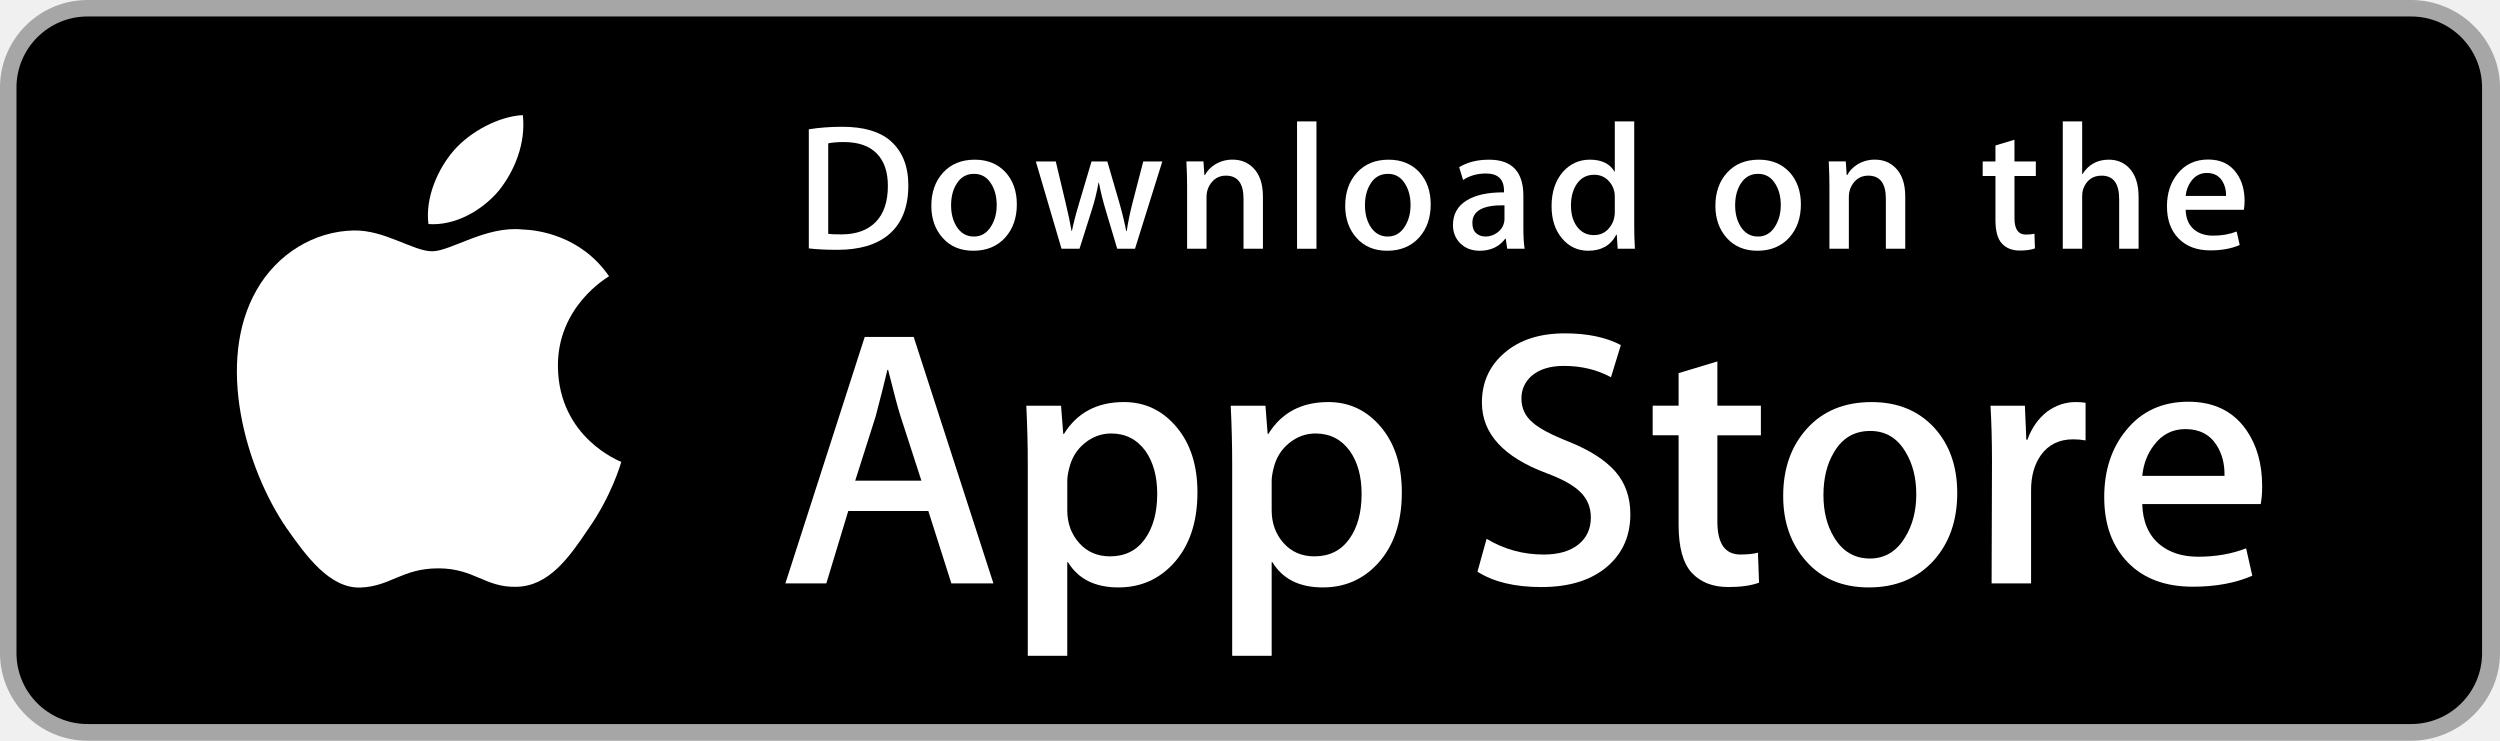
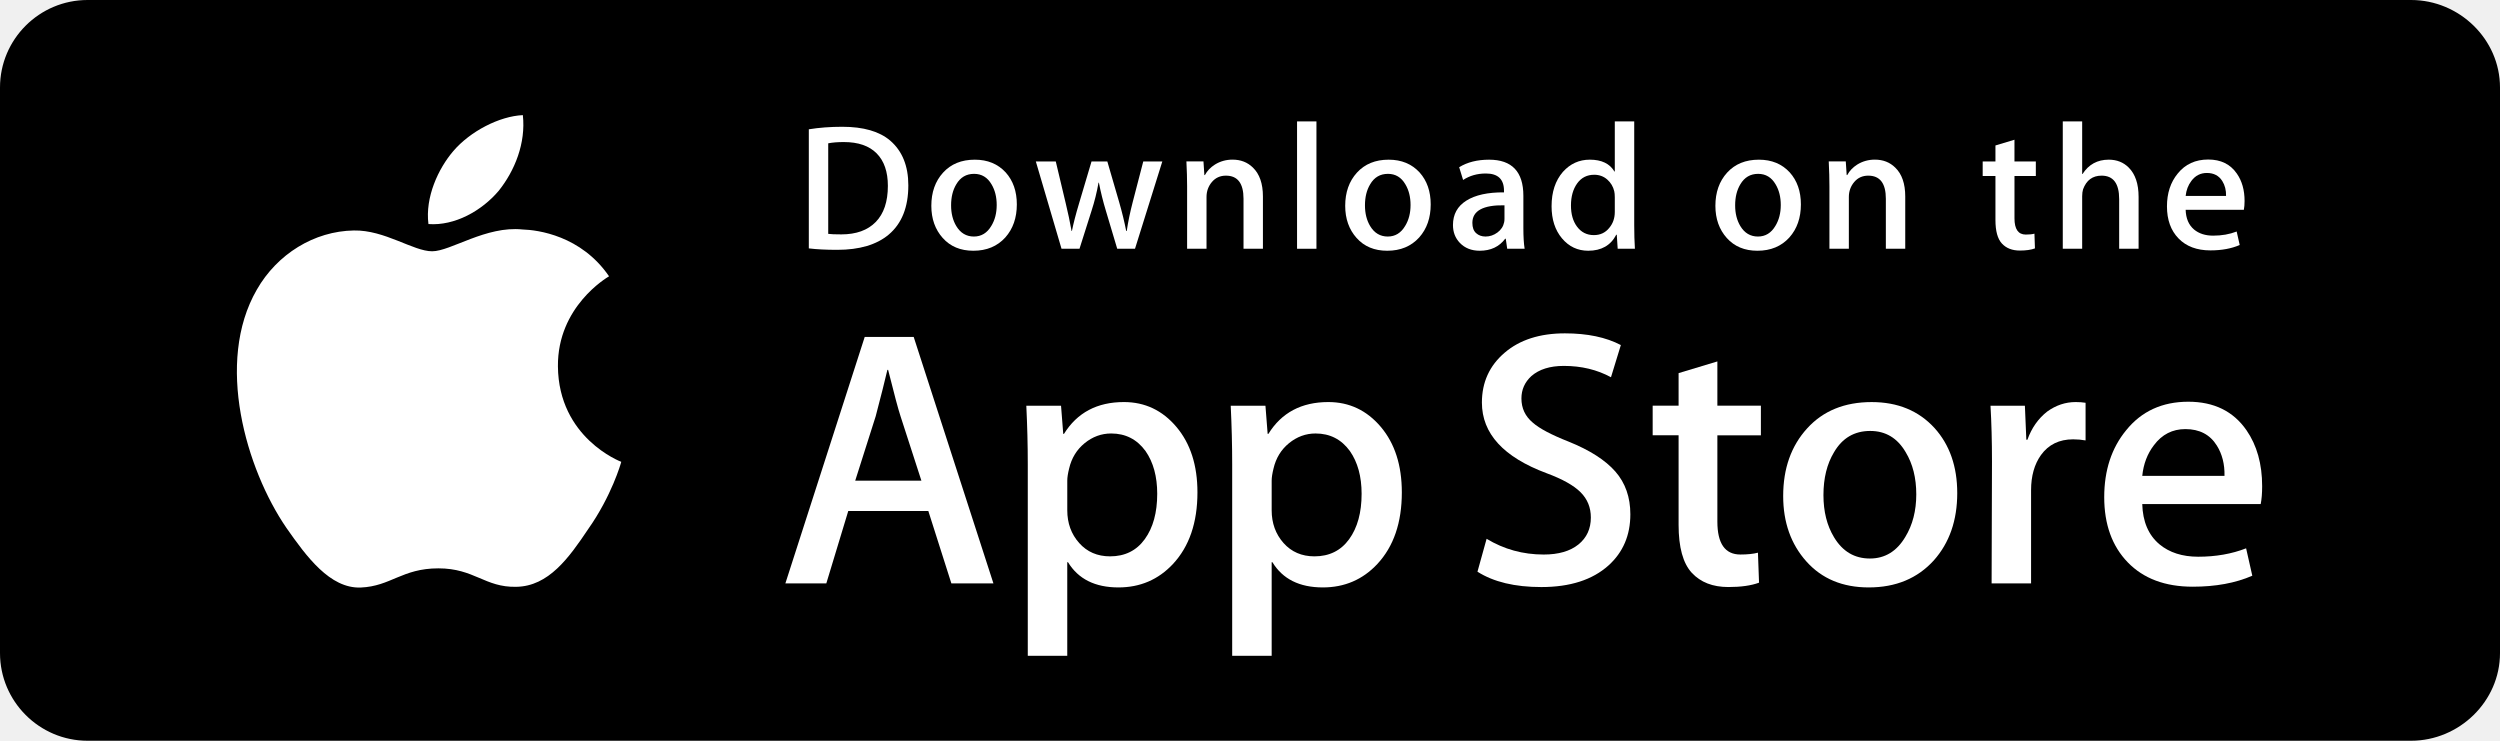
<svg xmlns="http://www.w3.org/2000/svg" viewBox="0 0 135 40" width="135" height="40">
  <g>
-     <path fill="#A6A6A6" d="M130.197,40H4.729C2.122,40,0,37.872,0,35.267V4.726C0,2.12,2.122,0,4.729,0h125.468   C132.803,0,135,2.12,135,4.726v30.541C135,37.872,132.803,40,130.197,40L130.197,40z" />
+     <path fill="#000000" d="M130.197,40H4.729C2.122,40,0,37.872,0,35.267V4.726C0,2.12,2.122,0,4.729,0h125.468   C132.803,0,135,2.12,135,4.726v30.541C135,37.872,132.803,40,130.197,40L130.197,40z" />
    <path d="M134.032,35.268c0,2.116-1.714,3.83-3.834,3.83H4.729c-2.119,0-3.839-1.714-3.839-3.83V4.725   c0-2.115,1.72-3.835,3.839-3.835h125.468c2.121,0,3.834,1.72,3.834,3.835L134.032,35.268L134.032,35.268z" />
    <g>
      <g>
        <path fill="#FFFFFF" d="M30.128,19.784c-0.029-3.223,2.639-4.791,2.761-4.864c-1.511-2.203-3.853-2.504-4.676-2.528     c-1.967-0.207-3.875,1.177-4.877,1.177c-1.022,0-2.565-1.157-4.228-1.123c-2.14,0.033-4.142,1.272-5.24,3.196     c-2.266,3.923-0.576,9.688,1.595,12.859c1.086,1.553,2.355,3.287,4.016,3.226c1.625-0.067,2.232-1.036,4.193-1.036     c1.943,0,2.513,1.036,4.207,0.997c1.744-0.028,2.842-1.56,3.89-3.127c1.255-1.78,1.759-3.533,1.779-3.623     C33.507,24.924,30.161,23.647,30.128,19.784z" />
        <path fill="#FFFFFF" d="M26.928,10.306c0.874-1.093,1.472-2.58,1.306-4.089c-1.265,0.056-2.847,0.875-3.758,1.944     c-0.806,0.942-1.526,2.486-1.34,3.938C24.557,12.205,26.016,11.382,26.928,10.306z" />
      </g>
    </g>
    <g>
      <path fill="#FFFFFF" d="M53.645,31.504h-2.271l-1.244-3.909h-4.324l-1.185,3.909h-2.211l4.284-13.308h2.646L53.645,31.504z     M49.755,25.955L48.63,22.48c-0.119-0.355-0.342-1.191-0.671-2.507h-0.04c-0.131,0.566-0.342,1.402-0.632,2.507l-1.105,3.475    H49.755z" />
      <path fill="#FFFFFF" d="M64.662,26.588c0,1.632-0.441,2.922-1.323,3.869c-0.79,0.843-1.771,1.264-2.942,1.264    c-1.264,0-2.172-0.454-2.725-1.362h-0.04v5.055h-2.132V25.067c0-1.026-0.027-2.079-0.079-3.159h1.875l0.119,1.521h0.04    c0.711-1.146,1.79-1.718,3.238-1.718c1.132,0,2.077,0.447,2.833,1.342C64.284,23.949,64.662,25.127,64.662,26.588z M62.49,26.666    c0-0.934-0.21-1.704-0.632-2.31c-0.461-0.632-1.08-0.948-1.856-0.948c-0.526,0-1.004,0.176-1.431,0.523    c-0.428,0.35-0.708,0.807-0.839,1.373c-0.066,0.264-0.099,0.48-0.099,0.65v1.6c0,0.698,0.214,1.287,0.642,1.768    s0.984,0.721,1.668,0.721c0.803,0,1.428-0.31,1.875-0.928C62.266,28.496,62.49,27.68,62.49,26.666z" />
      <path fill="#FFFFFF" d="M75.699,26.588c0,1.632-0.441,2.922-1.324,3.869c-0.789,0.843-1.77,1.264-2.941,1.264    c-1.264,0-2.172-0.454-2.724-1.362H68.67v5.055h-2.132V25.067c0-1.026-0.027-2.079-0.079-3.159h1.875l0.119,1.521h0.04    c0.71-1.146,1.789-1.718,3.238-1.718c1.131,0,2.076,0.447,2.834,1.342C75.32,23.949,75.699,25.127,75.699,26.588z M73.527,26.666    c0-0.934-0.211-1.704-0.633-2.31c-0.461-0.632-1.078-0.948-1.855-0.948c-0.527,0-1.004,0.176-1.432,0.523    c-0.428,0.35-0.707,0.807-0.838,1.373c-0.065,0.264-0.099,0.48-0.099,0.65v1.6c0,0.698,0.214,1.287,0.64,1.768    c0.428,0.48,0.984,0.721,1.67,0.721c0.803,0,1.428-0.31,1.875-0.928C73.303,28.496,73.527,27.68,73.527,26.666z" />
      <path fill="#FFFFFF" d="M88.039,27.772c0,1.132-0.393,2.053-1.182,2.764c-0.867,0.777-2.074,1.165-3.625,1.165    c-1.432,0-2.58-0.276-3.449-0.829l0.494-1.777c0.936,0.566,1.963,0.85,3.082,0.85c0.803,0,1.428-0.182,1.877-0.544    c0.447-0.362,0.67-0.848,0.67-1.454c0-0.54-0.184-0.995-0.553-1.364c-0.367-0.369-0.98-0.712-1.836-1.029    c-2.33-0.869-3.494-2.142-3.494-3.816c0-1.094,0.408-1.991,1.225-2.689c0.814-0.699,1.9-1.048,3.258-1.048    c1.211,0,2.217,0.211,3.02,0.632l-0.533,1.738c-0.75-0.408-1.598-0.612-2.547-0.612c-0.75,0-1.336,0.185-1.756,0.553    c-0.355,0.329-0.533,0.73-0.533,1.205c0,0.526,0.203,0.961,0.611,1.303c0.355,0.316,1,0.658,1.936,1.027    c1.145,0.461,1.986,1,2.527,1.618C87.77,26.081,88.039,26.852,88.039,27.772z" />
      <path fill="#FFFFFF" d="M95.088,23.508h-2.35v4.659c0,1.185,0.414,1.777,1.244,1.777c0.381,0,0.697-0.033,0.947-0.099l0.059,1.619    c-0.42,0.157-0.973,0.236-1.658,0.236c-0.842,0-1.5-0.257-1.975-0.77c-0.473-0.514-0.711-1.376-0.711-2.587v-4.837h-1.4v-1.6h1.4    v-1.757l2.094-0.632v2.389h2.35V23.508z" />
      <path fill="#FFFFFF" d="M105.691,26.627c0,1.475-0.422,2.686-1.264,3.633c-0.883,0.975-2.055,1.461-3.516,1.461    c-1.408,0-2.529-0.467-3.365-1.401s-1.254-2.113-1.254-3.534c0-1.487,0.43-2.705,1.293-3.652c0.861-0.948,2.023-1.422,3.484-1.422    c1.408,0,2.541,0.467,3.396,1.402C105.283,24.021,105.691,25.192,105.691,26.627z M103.479,26.696    c0-0.885-0.189-1.644-0.572-2.277c-0.447-0.766-1.086-1.148-1.914-1.148c-0.857,0-1.508,0.383-1.955,1.148    c-0.383,0.634-0.572,1.405-0.572,2.317c0,0.885,0.189,1.644,0.572,2.276c0.461,0.766,1.105,1.148,1.936,1.148    c0.814,0,1.453-0.39,1.914-1.168C103.281,28.347,103.479,27.58,103.479,26.696z" />
      <path fill="#FFFFFF" d="M112.621,23.783c-0.211-0.039-0.436-0.059-0.672-0.059c-0.75,0-1.33,0.283-1.738,0.85    c-0.355,0.5-0.533,1.132-0.533,1.895v5.035h-2.131l0.02-6.574c0-1.106-0.027-2.113-0.08-3.021h1.857l0.078,1.836h0.059    c0.225-0.631,0.58-1.139,1.066-1.52c0.475-0.343,0.988-0.514,1.541-0.514c0.197,0,0.375,0.014,0.533,0.039V23.783z" />
      <path fill="#FFFFFF" d="M122.156,26.252c0,0.382-0.025,0.704-0.078,0.967h-6.396c0.025,0.948,0.334,1.673,0.928,2.173    c0.539,0.447,1.236,0.671,2.092,0.671c0.947,0,1.811-0.151,2.588-0.454l0.334,1.48c-0.908,0.396-1.98,0.593-3.217,0.593    c-1.488,0-2.656-0.438-3.506-1.313c-0.848-0.875-1.273-2.05-1.273-3.524c0-1.447,0.395-2.652,1.186-3.613    c0.828-1.026,1.947-1.539,3.355-1.539c1.383,0,2.43,0.513,3.141,1.539C121.873,24.047,122.156,25.055,122.156,26.252z     M120.123,25.699c0.014-0.632-0.125-1.178-0.414-1.639c-0.369-0.593-0.936-0.889-1.699-0.889c-0.697,0-1.264,0.289-1.697,0.869    c-0.355,0.461-0.566,1.014-0.631,1.658H120.123z" />
    </g>
    <g>
      <g>
        <path fill="#FFFFFF" d="M49.05,10.009c0,1.177-0.353,2.063-1.058,2.658c-0.653,0.549-1.581,0.824-2.783,0.824     c-0.596,0-1.106-0.026-1.533-0.078V6.982c0.557-0.09,1.157-0.136,1.805-0.136c1.145,0,2.008,0.249,2.59,0.747     C48.723,8.156,49.05,8.961,49.05,10.009z M47.945,10.038c0-0.763-0.202-1.348-0.606-1.756c-0.404-0.407-0.994-0.611-1.771-0.611     c-0.33,0-0.611,0.022-0.844,0.068v4.889c0.129,0.02,0.365,0.029,0.708,0.029c0.802,0,1.421-0.223,1.857-0.669     S47.945,10.892,47.945,10.038z" />
        <path fill="#FFFFFF" d="M54.909,11.037c0,0.725-0.207,1.319-0.621,1.785c-0.434,0.479-1.009,0.718-1.727,0.718     c-0.692,0-1.243-0.229-1.654-0.689c-0.41-0.459-0.615-1.038-0.615-1.736c0-0.73,0.211-1.329,0.635-1.794s0.994-0.698,1.712-0.698     c0.692,0,1.248,0.229,1.669,0.688C54.708,9.757,54.909,10.333,54.909,11.037z M53.822,11.071c0-0.435-0.094-0.808-0.281-1.119     c-0.22-0.376-0.533-0.564-0.94-0.564c-0.421,0-0.741,0.188-0.961,0.564c-0.188,0.311-0.281,0.69-0.281,1.138     c0,0.435,0.094,0.808,0.281,1.119c0.227,0.376,0.543,0.564,0.951,0.564c0.4,0,0.714-0.191,0.94-0.574     C53.725,11.882,53.822,11.506,53.822,11.071z" />
        <path fill="#FFFFFF" d="M62.765,8.719l-1.475,4.714h-0.96l-0.611-2.047c-0.155-0.511-0.281-1.019-0.379-1.523h-0.019     c-0.091,0.518-0.217,1.025-0.379,1.523l-0.649,2.047h-0.971l-1.387-4.714h1.077l0.533,2.241c0.129,0.53,0.235,1.035,0.32,1.513     h0.019c0.078-0.394,0.207-0.896,0.389-1.503l0.669-2.25h0.854l0.641,2.202c0.155,0.537,0.281,1.054,0.378,1.552h0.029     c0.071-0.485,0.178-1.002,0.32-1.552l0.572-2.202H62.765z" />
        <path fill="#FFFFFF" d="M68.198,13.433H67.15v-2.7c0-0.832-0.316-1.248-0.95-1.248c-0.311,0-0.562,0.114-0.757,0.343     c-0.193,0.229-0.291,0.499-0.291,0.808v2.796h-1.048v-3.366c0-0.414-0.013-0.863-0.038-1.349h0.921l0.049,0.737h0.029     c0.122-0.229,0.304-0.418,0.543-0.569c0.284-0.176,0.602-0.265,0.95-0.265c0.44,0,0.806,0.142,1.097,0.427     c0.362,0.349,0.543,0.87,0.543,1.562V13.433z" />
        <path fill="#FFFFFF" d="M71.088,13.433h-1.047V6.556h1.047V13.433z" />
        <path fill="#FFFFFF" d="M77.258,11.037c0,0.725-0.207,1.319-0.621,1.785c-0.434,0.479-1.01,0.718-1.727,0.718     c-0.693,0-1.244-0.229-1.654-0.689c-0.41-0.459-0.615-1.038-0.615-1.736c0-0.73,0.211-1.329,0.635-1.794s0.994-0.698,1.711-0.698     c0.693,0,1.248,0.229,1.67,0.688C77.057,9.757,77.258,10.333,77.258,11.037z M76.17,11.071c0-0.435-0.094-0.808-0.281-1.119     c-0.219-0.376-0.533-0.564-0.939-0.564c-0.422,0-0.742,0.188-0.961,0.564c-0.188,0.311-0.281,0.69-0.281,1.138     c0,0.435,0.094,0.808,0.281,1.119c0.227,0.376,0.543,0.564,0.951,0.564c0.4,0,0.713-0.191,0.939-0.574     C76.074,11.882,76.17,11.506,76.17,11.071z" />
        <path fill="#FFFFFF" d="M82.33,13.433h-0.941l-0.078-0.543h-0.029c-0.322,0.433-0.781,0.65-1.377,0.65     c-0.445,0-0.805-0.143-1.076-0.427c-0.246-0.258-0.369-0.579-0.369-0.96c0-0.576,0.24-1.015,0.723-1.319     c0.482-0.304,1.16-0.453,2.033-0.446V10.3c0-0.621-0.326-0.931-0.979-0.931c-0.465,0-0.875,0.117-1.229,0.349l-0.213-0.688     c0.438-0.271,0.979-0.407,1.617-0.407c1.232,0,1.85,0.65,1.85,1.95v1.736C82.262,12.78,82.285,13.155,82.33,13.433z      M81.242,11.813v-0.727c-1.156-0.02-1.734,0.297-1.734,0.95c0,0.246,0.066,0.43,0.201,0.553c0.135,0.123,0.307,0.184,0.512,0.184     c0.23,0,0.445-0.073,0.641-0.218c0.197-0.146,0.318-0.331,0.363-0.558C81.236,11.946,81.242,11.884,81.242,11.813z" />
        <path fill="#FFFFFF" d="M88.285,13.433h-0.93l-0.049-0.757h-0.029c-0.297,0.576-0.803,0.864-1.514,0.864     c-0.568,0-1.041-0.223-1.416-0.669s-0.562-1.025-0.562-1.736c0-0.763,0.203-1.381,0.611-1.853c0.395-0.44,0.879-0.66,1.455-0.66     c0.633,0,1.076,0.213,1.328,0.64h0.02V6.556h1.049v5.607C88.248,12.622,88.26,13.045,88.285,13.433z M87.199,11.445v-0.786     c0-0.136-0.01-0.246-0.029-0.33c-0.059-0.252-0.186-0.464-0.379-0.635c-0.195-0.171-0.43-0.257-0.701-0.257     c-0.391,0-0.697,0.155-0.922,0.466c-0.223,0.311-0.336,0.708-0.336,1.193c0,0.466,0.107,0.844,0.322,1.135     c0.227,0.31,0.533,0.465,0.916,0.465c0.344,0,0.619-0.129,0.828-0.388C87.1,12.069,87.199,11.781,87.199,11.445z" />
        <path fill="#FFFFFF" d="M97.248,11.037c0,0.725-0.207,1.319-0.621,1.785c-0.434,0.479-1.008,0.718-1.727,0.718     c-0.691,0-1.242-0.229-1.654-0.689c-0.41-0.459-0.615-1.038-0.615-1.736c0-0.73,0.211-1.329,0.635-1.794s0.994-0.698,1.713-0.698     c0.691,0,1.248,0.229,1.668,0.688C97.047,9.757,97.248,10.333,97.248,11.037z M96.162,11.071c0-0.435-0.094-0.808-0.281-1.119     c-0.221-0.376-0.533-0.564-0.941-0.564c-0.42,0-0.74,0.188-0.961,0.564c-0.188,0.311-0.281,0.69-0.281,1.138     c0,0.435,0.094,0.808,0.281,1.119c0.227,0.376,0.543,0.564,0.951,0.564c0.4,0,0.715-0.191,0.941-0.574     C96.064,11.882,96.162,11.506,96.162,11.071z" />
        <path fill="#FFFFFF" d="M102.883,13.433h-1.047v-2.7c0-0.832-0.316-1.248-0.951-1.248c-0.311,0-0.562,0.114-0.756,0.343     s-0.291,0.499-0.291,0.808v2.796h-1.049v-3.366c0-0.414-0.012-0.863-0.037-1.349h0.92l0.049,0.737h0.029     c0.123-0.229,0.305-0.418,0.543-0.569c0.285-0.176,0.602-0.265,0.951-0.265c0.439,0,0.805,0.142,1.096,0.427     c0.363,0.349,0.543,0.87,0.543,1.562V13.433z" />
        <path fill="#FFFFFF" d="M109.936,9.504h-1.154v2.29c0,0.582,0.205,0.873,0.611,0.873c0.188,0,0.344-0.016,0.467-0.049     l0.027,0.795c-0.207,0.078-0.479,0.117-0.814,0.117c-0.414,0-0.736-0.126-0.969-0.378c-0.234-0.252-0.35-0.676-0.35-1.271V9.504     h-0.689V8.719h0.689V7.855l1.027-0.31v1.173h1.154V9.504z" />
        <path fill="#FFFFFF" d="M115.484,13.433h-1.049v-2.68c0-0.845-0.316-1.268-0.949-1.268c-0.486,0-0.818,0.245-1,0.735     c-0.031,0.103-0.049,0.229-0.049,0.377v2.835h-1.047V6.556h1.047v2.841h0.02c0.33-0.517,0.803-0.775,1.416-0.775     c0.434,0,0.793,0.142,1.078,0.427c0.355,0.355,0.533,0.883,0.533,1.581V13.433z" />
        <path fill="#FFFFFF" d="M121.207,10.853c0,0.188-0.014,0.346-0.039,0.475h-3.143c0.014,0.466,0.164,0.821,0.455,1.067     c0.266,0.22,0.609,0.33,1.029,0.33c0.465,0,0.889-0.074,1.271-0.223l0.164,0.728c-0.447,0.194-0.973,0.291-1.582,0.291     c-0.73,0-1.305-0.215-1.721-0.645c-0.418-0.43-0.625-1.007-0.625-1.731c0-0.711,0.193-1.303,0.582-1.775     c0.406-0.504,0.955-0.756,1.648-0.756c0.678,0,1.193,0.252,1.541,0.756C121.068,9.77,121.207,10.265,121.207,10.853z      M120.207,10.582c0.008-0.311-0.061-0.579-0.203-0.805c-0.182-0.291-0.459-0.437-0.834-0.437c-0.342,0-0.621,0.142-0.834,0.427     c-0.174,0.227-0.277,0.498-0.311,0.815H120.207z" />
      </g>
    </g>
  </g>
</svg>
